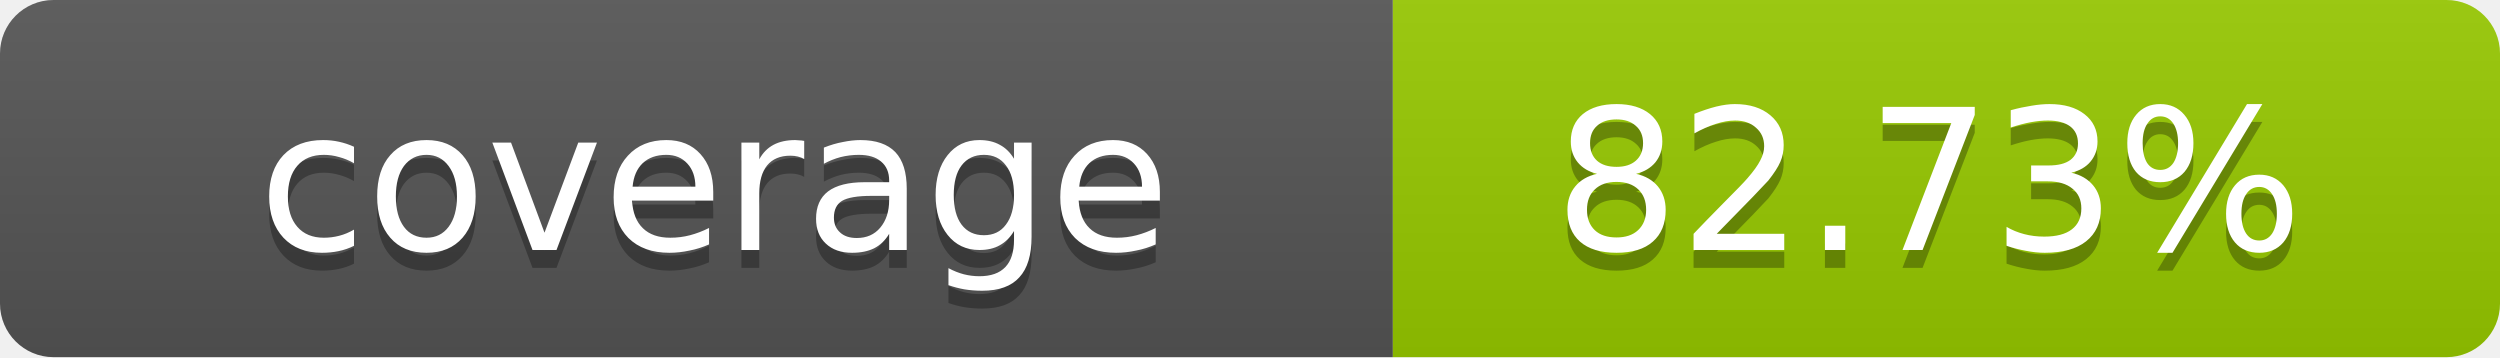
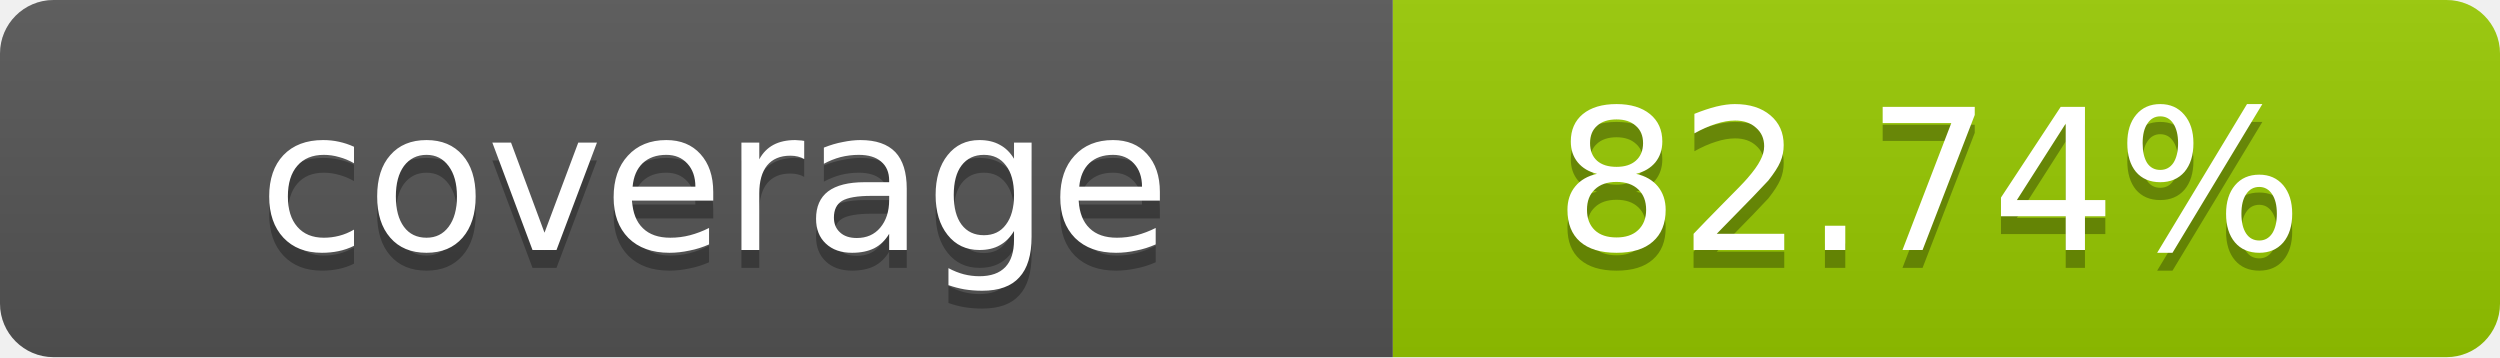
- <svg xmlns="http://www.w3.org/2000/svg" width="140" height="20" role="img" aria-label="coverage: 82.73%">
+ <svg xmlns="http://www.w3.org/2000/svg" width="140" height="20" role="img" aria-label="coverage: 82.74%">
  <linearGradient id="s" x2="0" y2="100%">
    <stop offset="0" stop-color="#bbb" stop-opacity=".1" />
    <stop offset="1" stop-opacity=".1" />
  </linearGradient>
  <clipPath id="r">
    <rect width="140" height="20" rx="3" fill="#fff" />
  </clipPath>
  <g clip-path="url(#r)">
    <rect width="78" height="20" fill="#555" />
    <rect x="78" width="62" height="20" fill="#97CA00" />
    <rect width="140" height="20" fill="url(#s)" />
  </g>
  <g fill="#fff" text-anchor="middle" font-family="Verdana,Geneva,DejaVu Sans,sans-serif" text-rendering="geometricPrecision" font-size="11">
    <text x="40" y="15" fill="#010101" fill-opacity=".3">coverage</text>
    <text x="40" y="14">coverage</text>
-     <text x="108" y="15" fill="#010101" fill-opacity=".3">82.73%</text>
-     <text x="108" y="14">82.73%</text>
+     <text x="108" y="15" fill="#010101" fill-opacity=".3">82.74%</text>
+     <text x="108" y="14">82.74%</text>
  </g>
</svg>
